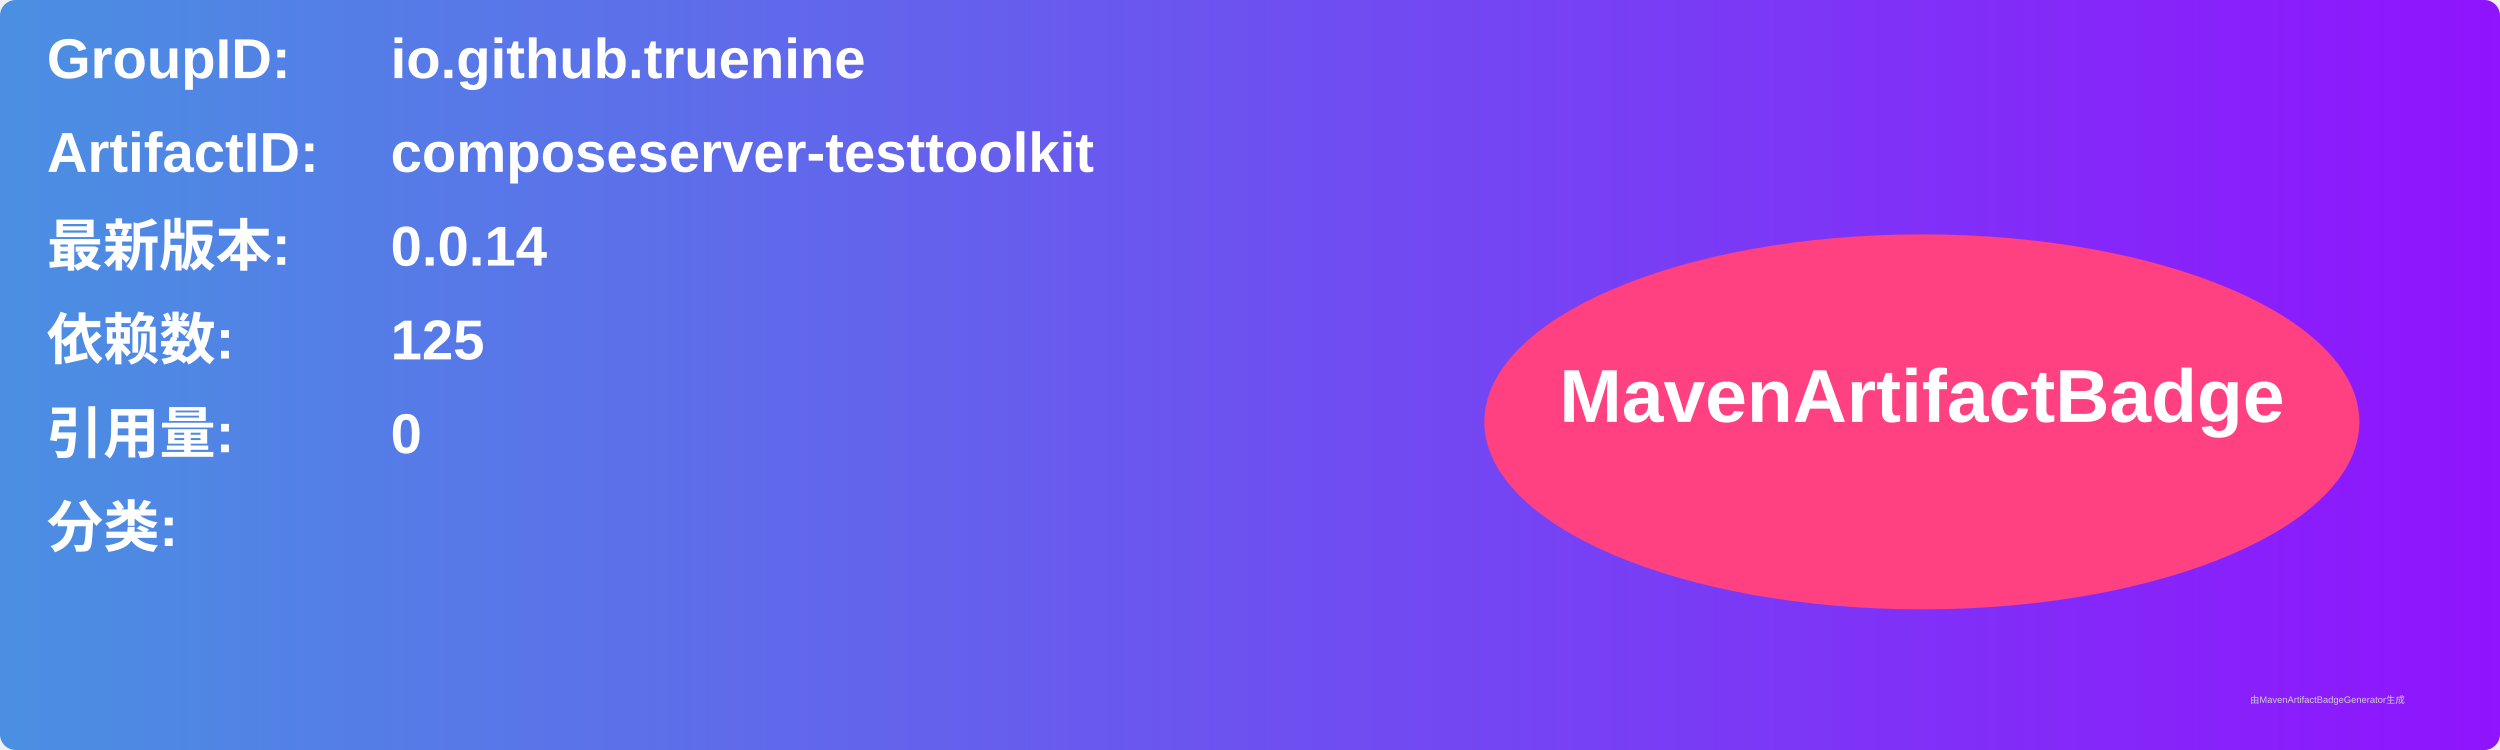
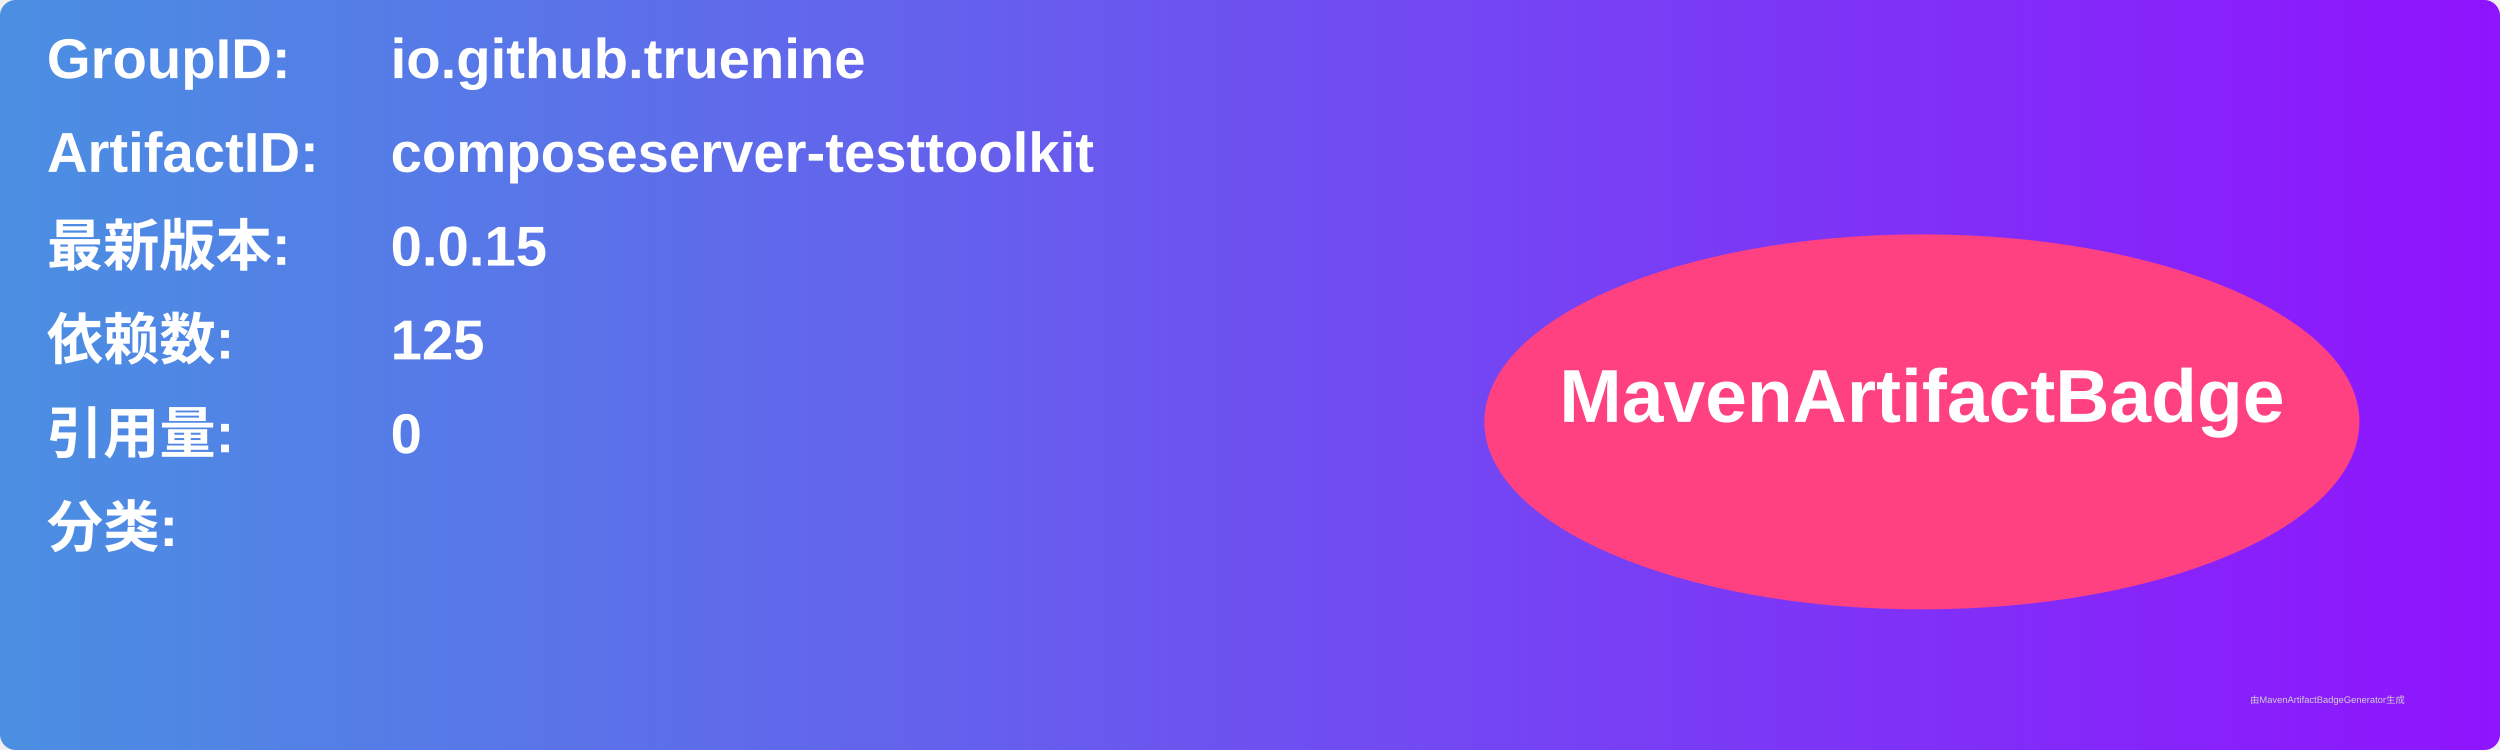
<svg xmlns="http://www.w3.org/2000/svg" width="800" height="240" viewBox="0 0 800 240">
  <linearGradient id="grad" x1="0%" y1="0%" x2="100%" y2="0%">
    <stop offset="0%" stop-color="#4a90e2" />
    <stop offset="100%" stop-color="#9013fe" />
  </linearGradient>
  <rect width="100%" height="100%" rx="5" ry="5" fill="url(#grad)" />
  <g transform="translate(15, 15)">
    <text x="0" y="10" font-family="Arial" font-size="18" fill="white" font-weight="bold" width="260">GroupID:</text>
    <text x="110" y="10" font-family="Arial" font-size="18" fill="white" font-weight="bold" width="460">io.github.truenine</text>
    <text x="0" y="40" font-family="Arial" font-size="18" fill="white" font-weight="bold" width="260">ArtifactID:</text>
    <text x="110" y="40" font-family="Arial" font-size="18" fill="white" font-weight="bold" width="460">composeserver-testtoolkit</text>
    <text x="0" y="70" font-family="Arial" font-size="18" fill="white" font-weight="bold">最新版本:</text>
    <text x="110" y="70" font-family="Arial" font-size="18" fill="white" font-weight="bold">
-       <tspan font-weight="bold">0.0.14</tspan>
+       <tspan font-weight="bold">0.0.15</tspan>
    </text>
    <text x="0" y="100" font-family="Arial" font-size="18" fill="white" font-weight="bold">依赖数: </text>
    <text x="110" y="100" font-family="Arial" font-size="18" fill="white">
      <tspan font-weight="bold">125</tspan>
    </text>
    <text x="0" y="130" font-family="Arial" font-size="18" fill="white" font-weight="bold">引用量: </text>
    <text x="110" y="130" font-family="Arial" font-size="18" fill="white">
      <tspan font-weight="bold">0</tspan>
    </text>
    <text x="0" y="160" font-family="Arial" font-size="18" fill="white" font-weight="bold">分类:</text>
    <text x="10" y="190" font-family="Arial" font-size="10" fill="white">
      <tspan font-weight="bold" />
    </text>
    <ellipse cx="600" cy="120" rx="140" ry="60" fill="#ff4081" />
    <text x="600" y="120" text-anchor="middle" font-family="Arial" font-size="24" fill="white" font-weight="bold">MavenArtifactBadge</text>
  </g>
  <text x="720" y="225" font-family="Arial" font-size="3" fill="#d0d0d0">由MavenArtifactBadgeGenerator生成</text>
</svg>
